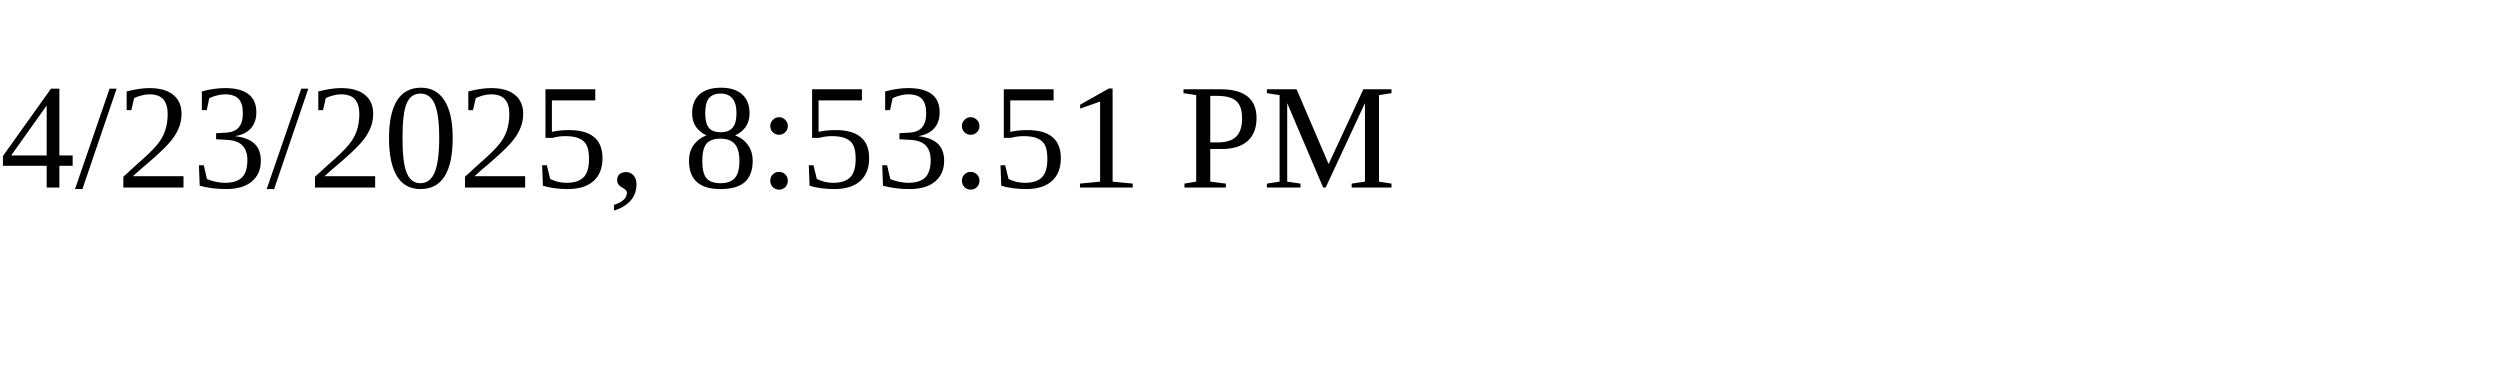
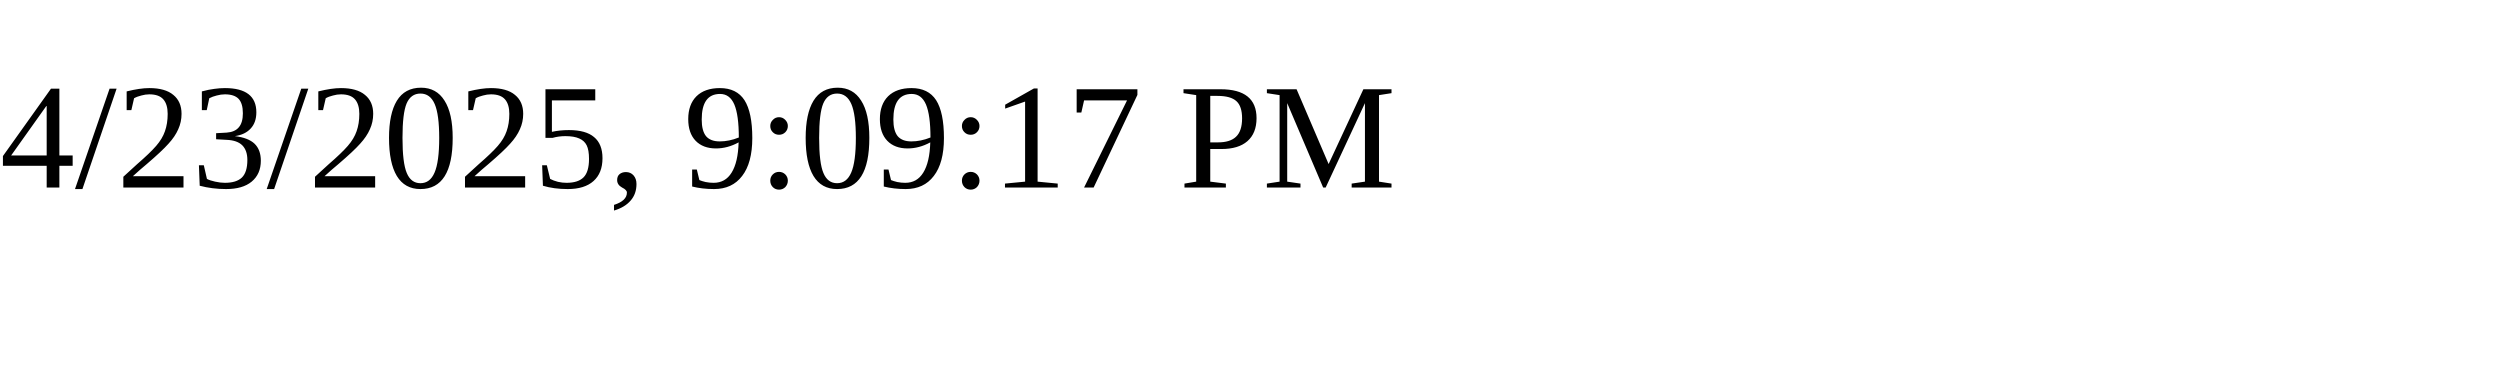
<svg xmlns="http://www.w3.org/2000/svg" height="30" width="200">
-   <text x="0" y="15">4/23/2025, 8:53:51 PM</text>
+   <text x="0" y="15">4/23/2025, 9:09:17 PM</text>
</svg>
